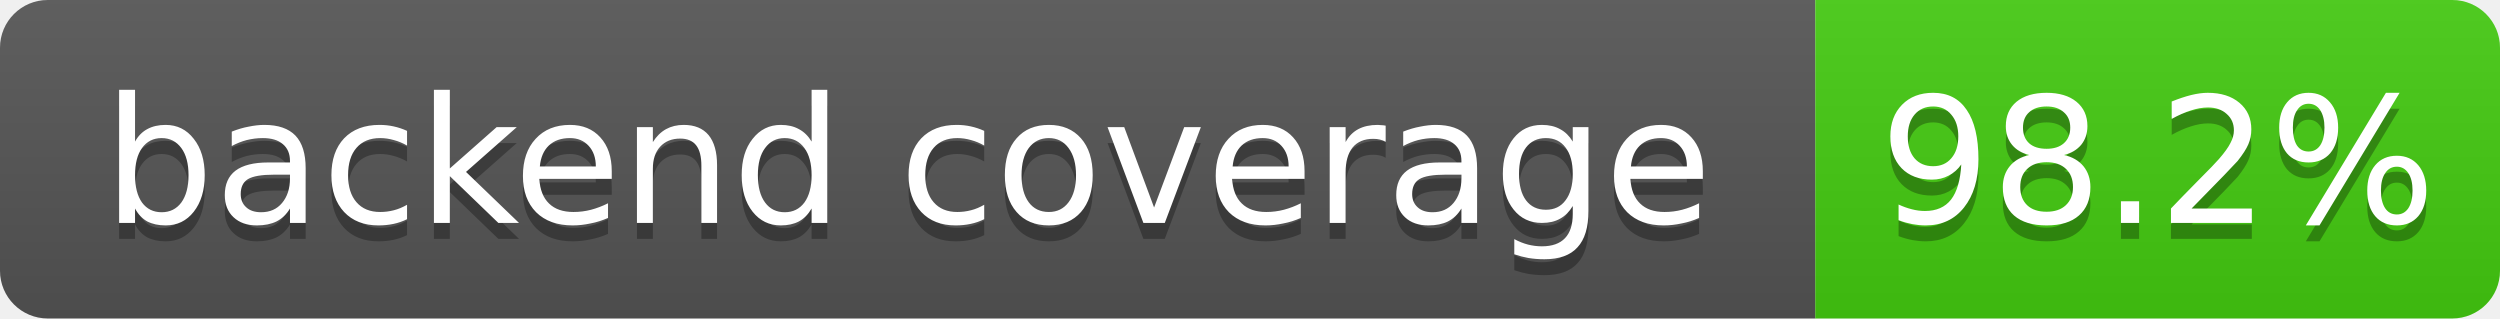
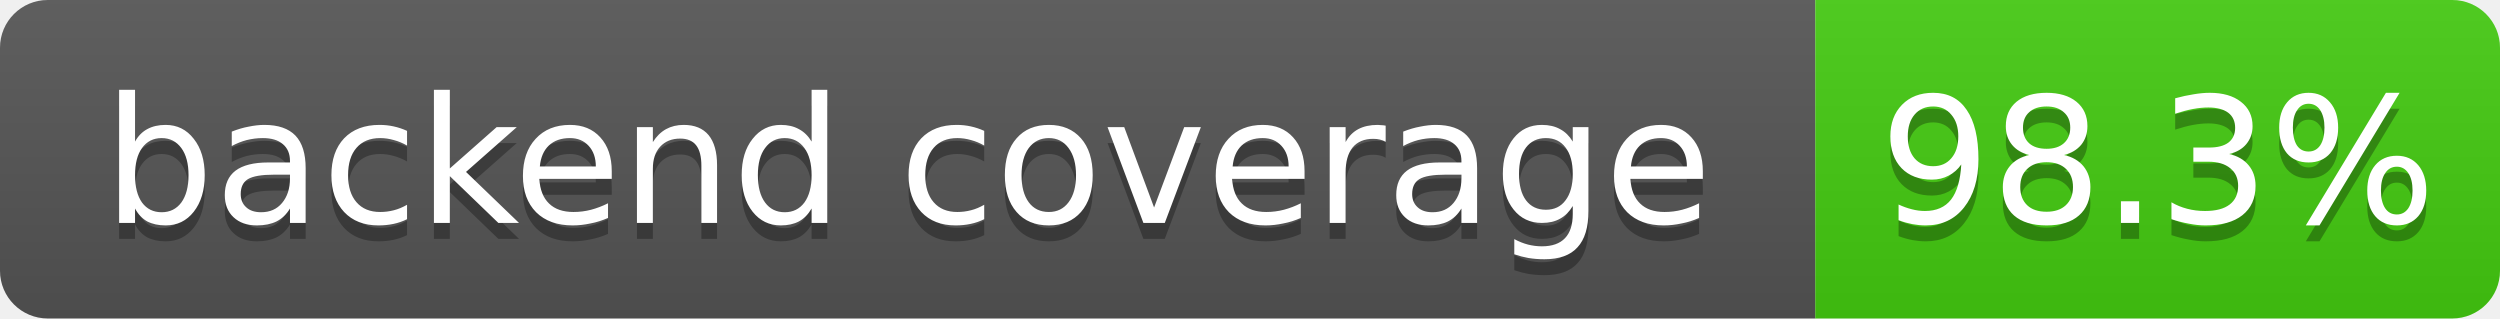
- <svg xmlns="http://www.w3.org/2000/svg" width="157" height="20" role="img" aria-label="backend coverage: 98.2%">
+ <svg xmlns="http://www.w3.org/2000/svg" width="157" height="20" role="img" aria-label="backend coverage: 98.3%">
  <linearGradient id="s" x2="0" y2="100%">
    <stop offset="0" stop-color="#bbb" stop-opacity=".1" />
    <stop offset="1" stop-opacity=".1" />
  </linearGradient>
  <clipPath id="r">
    <rect width="157" height="20" rx="3" fill="#fff" />
  </clipPath>
  <g clip-path="url(#r)">
    <rect width="114" height="20" fill="#555" />
    <rect x="114" width="43" height="20" fill="#4c1" />
    <rect width="157" height="20" fill="url(#s)" />
  </g>
  <g fill="#fff" text-anchor="middle" font-family="Verdana,Geneva,DejaVu Sans,sans-serif" font-size="11">
    <text x="57" y="15" fill="#010101" fill-opacity=".3">backend coverage</text>
    <text x="57" y="14">backend coverage</text>
-     <text x="135.5" y="15" fill="#010101" fill-opacity=".3">98.2%</text>
-     <text x="135.5" y="14">98.2%</text>
+     <text x="135.5" y="15" fill="#010101" fill-opacity=".3">98.3%</text>
+     <text x="135.5" y="14">98.3%</text>
  </g>
</svg>
